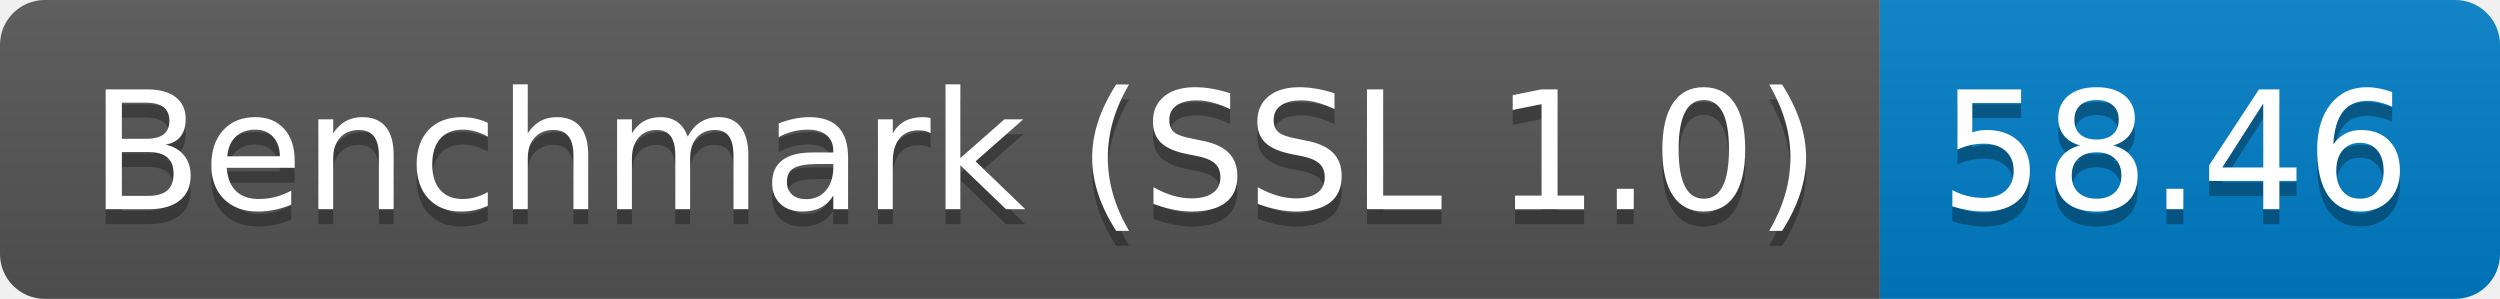
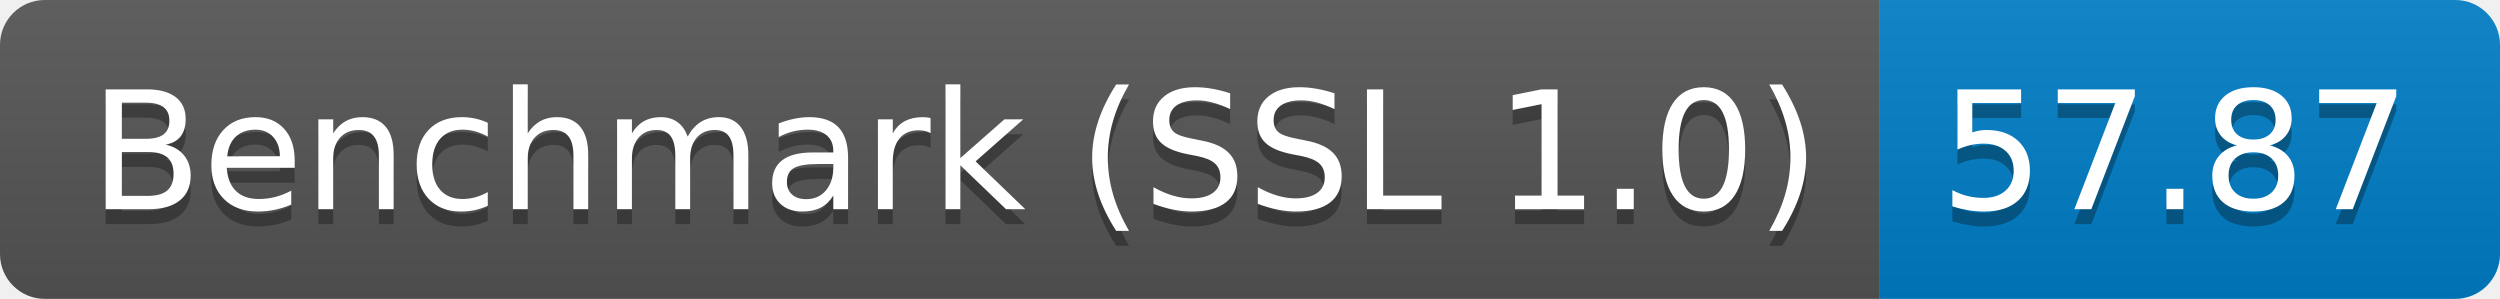
<svg xmlns="http://www.w3.org/2000/svg" height="20" width="167.3">
  <linearGradient id="smooth" x2="0" y2="100%">
    <stop offset="0" stop-color="#bbb" stop-opacity=".1" />
    <stop offset="1" stop-opacity=".1" />
  </linearGradient>
  <clipPath id="round">
    <rect fill="#fff" height="20" rx="3" width="167.3" />
  </clipPath>
  <g clip-path="url(#round)">
    <rect fill="#555" height="20" width="125.8" />
    <rect fill="#007ec6" height="20" width="41.5" x="125.8" />
    <rect fill="url(#smooth)" height="20" width="167.3" />
  </g>
  <g fill="#fff" font-family="DejaVu Sans,Verdana,Geneva,sans-serif" font-size="110" text-anchor="middle">
    <text fill="#010101" fill-opacity=".3" lengthAdjust="spacing" textLength="1158.0" transform="scale(0.1)" x="639.0" y="150">Benchmark (SSL 1.0)</text>
    <text lengthAdjust="spacing" textLength="1158.0" transform="scale(0.1)" x="639.0" y="140">Benchmark (SSL 1.0)</text>
-     <text fill="#010101" fill-opacity=".3" lengthAdjust="spacing" textLength="315.0" transform="scale(0.1)" x="1455.5" y="150">58.46</text>
-     <text lengthAdjust="spacing" textLength="315.0" transform="scale(0.1)" x="1455.5" y="140">58.46</text>
+     <text fill="#010101" fill-opacity=".3" lengthAdjust="spacing" textLength="315.0" transform="scale(0.1)" x="1455.5" y="150">57.87</text>
+     <text lengthAdjust="spacing" textLength="315.0" transform="scale(0.1)" x="1455.5" y="140">57.87</text>
  </g>
</svg>
